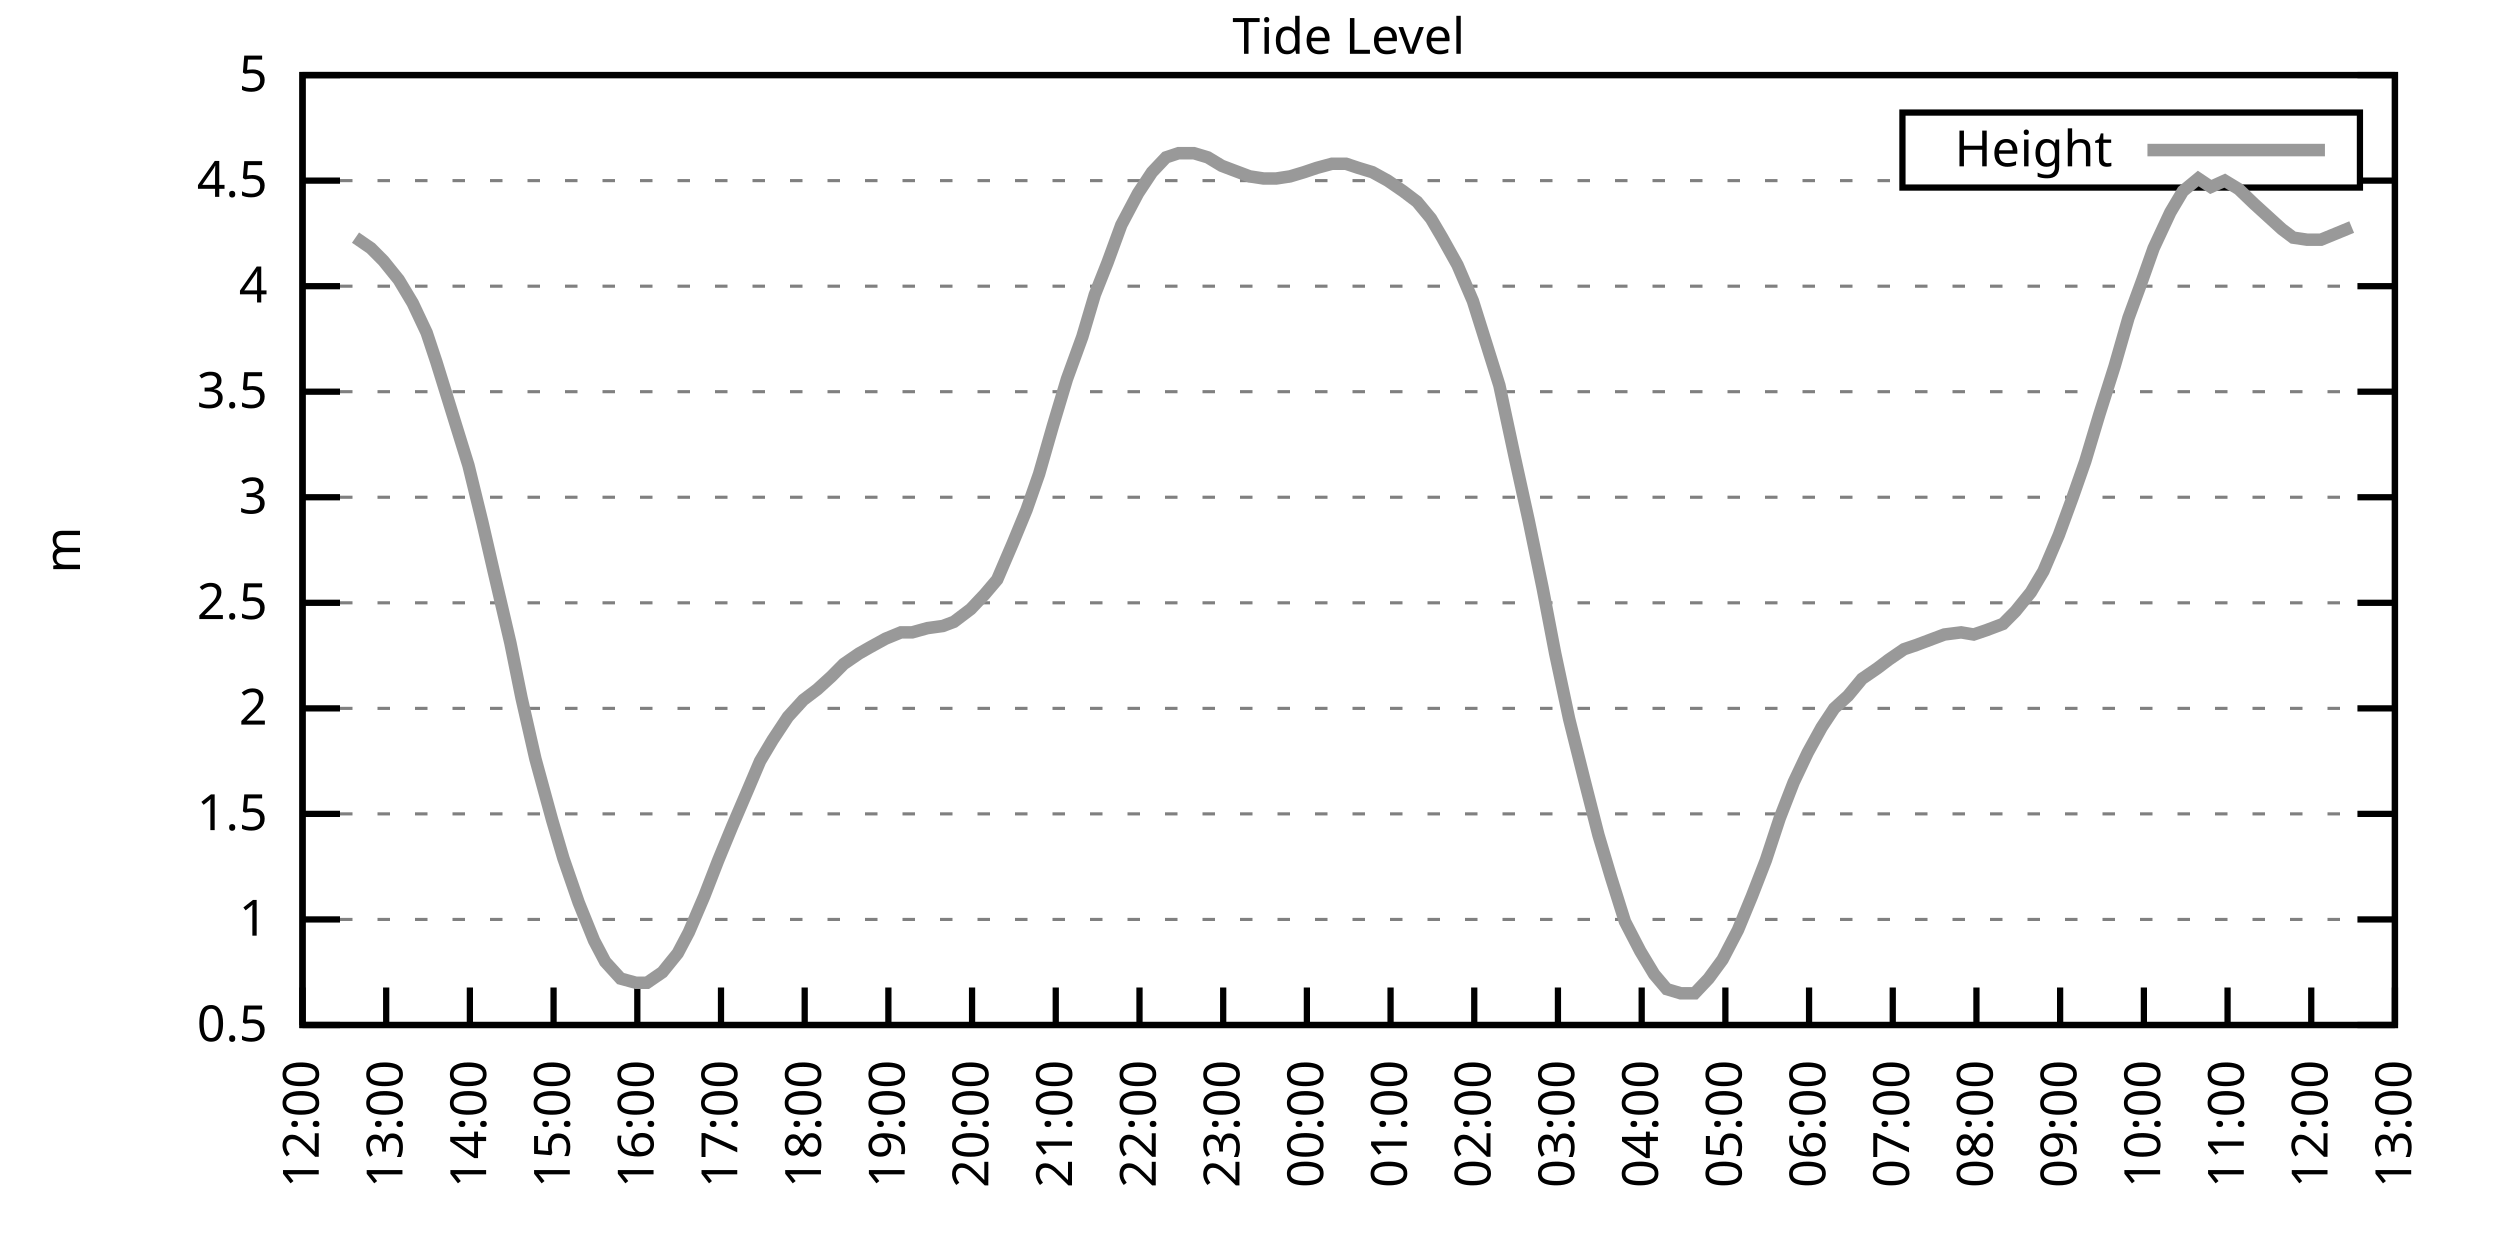
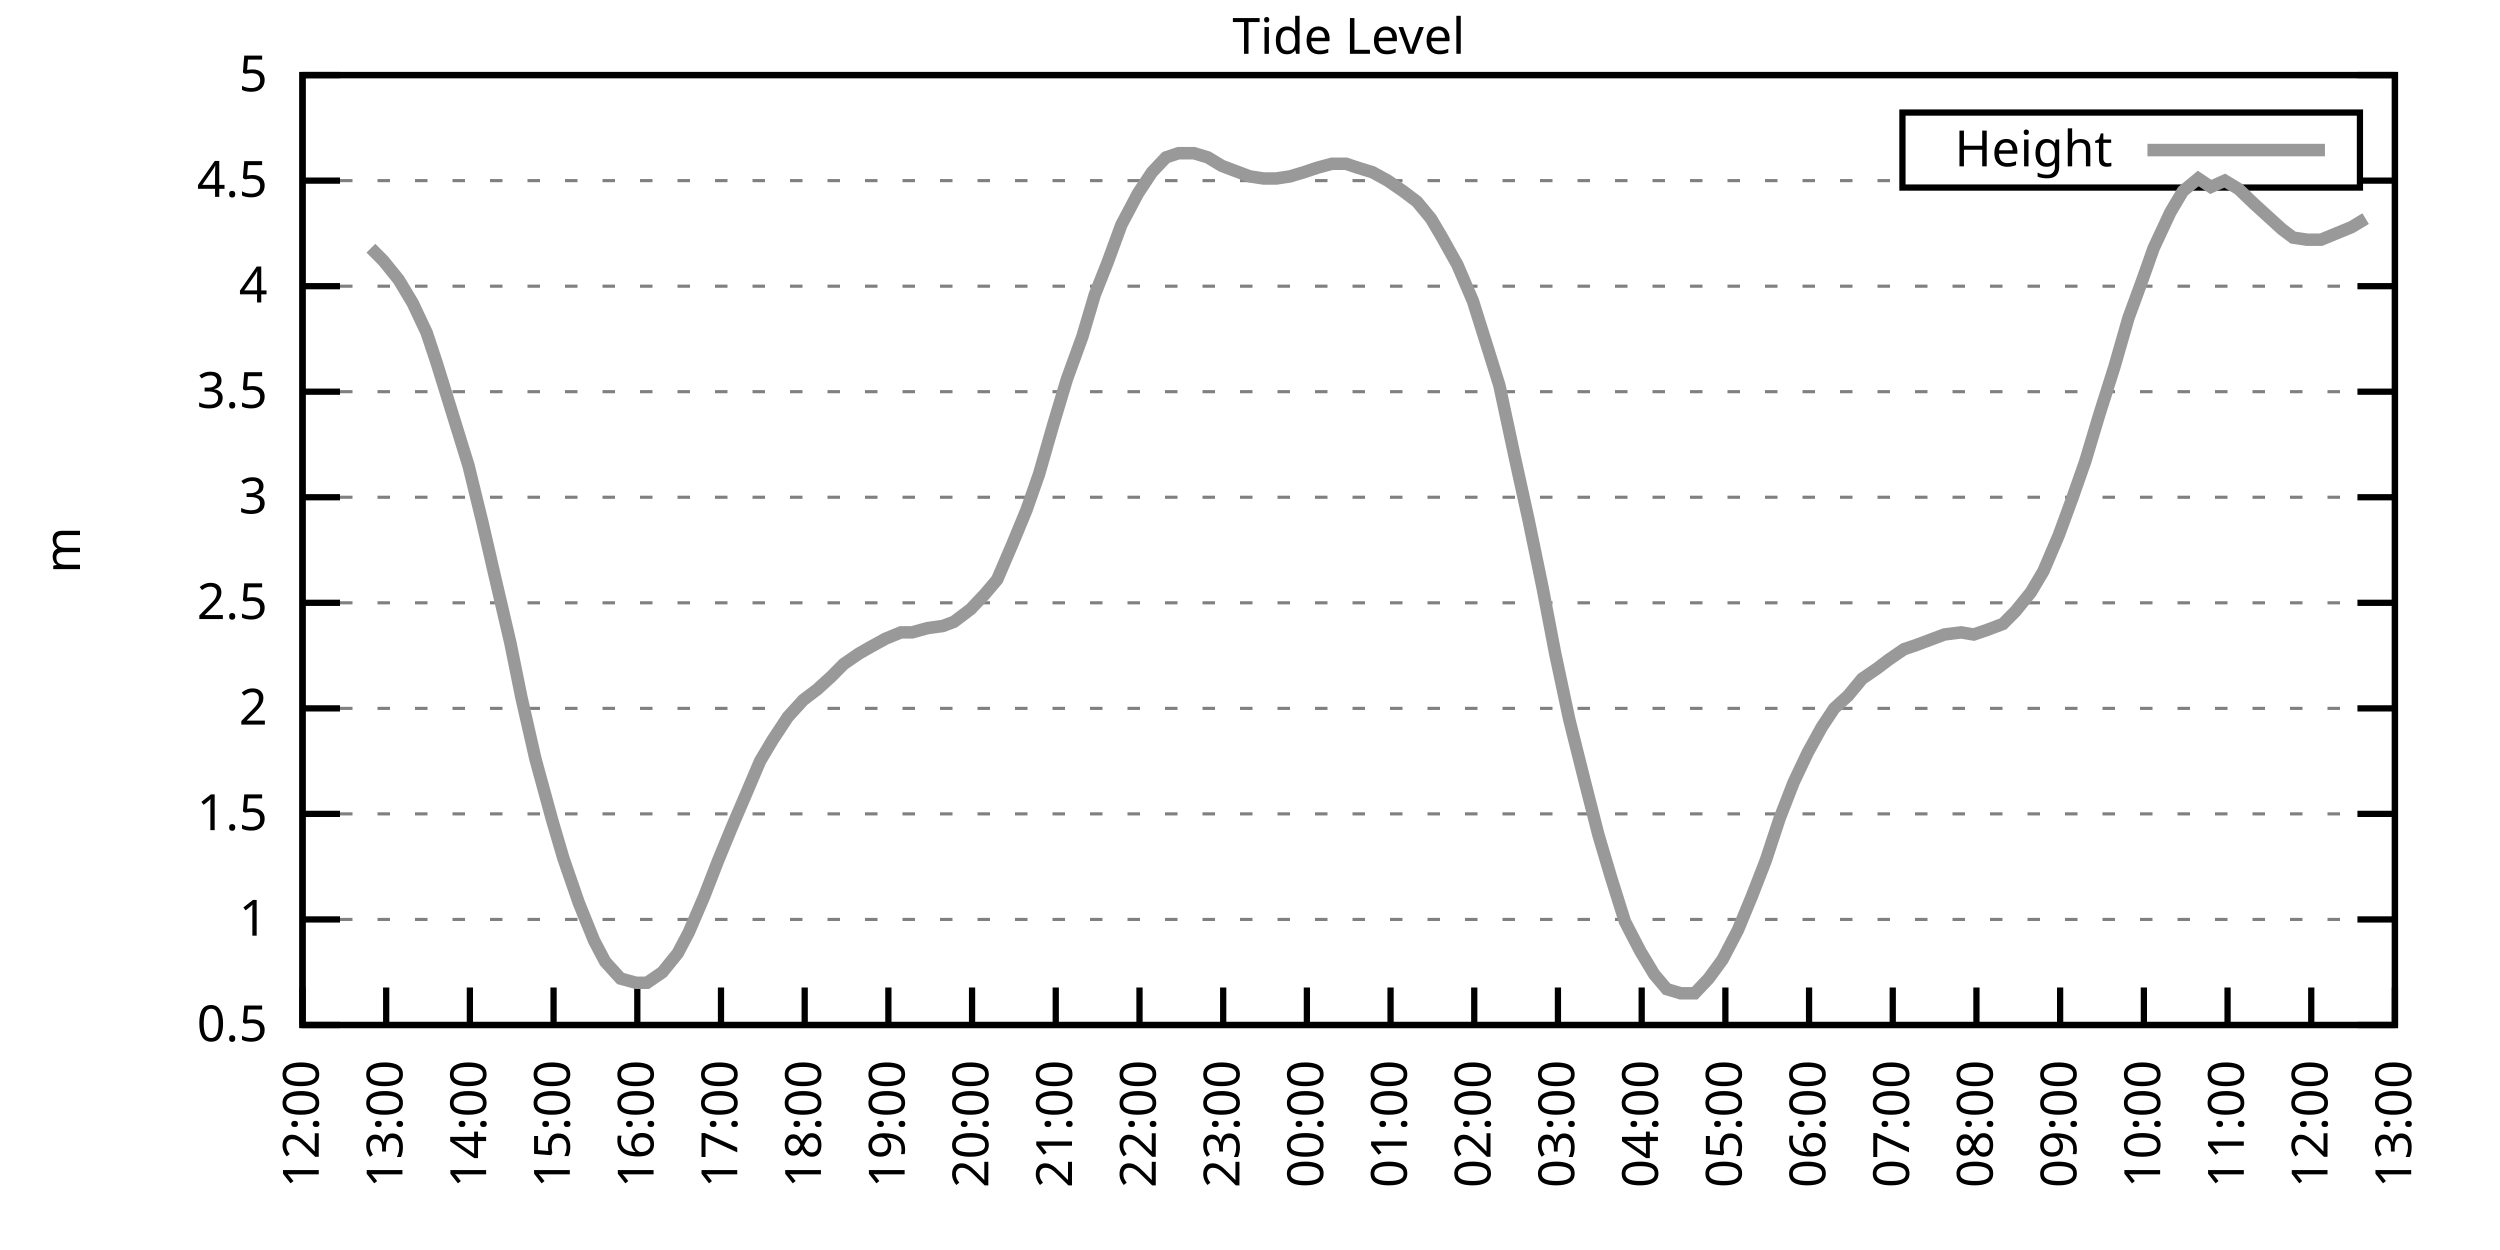
<svg xmlns="http://www.w3.org/2000/svg" xmlns:xlink="http://www.w3.org/1999/xlink" width="400" height="200" viewBox="0 0 400 200">
  <g id="gnuplot_canvas">
    <rect x="0" y="0" width="400" height="200" fill="none" />
    <defs>
      <circle id="gpDot" r="0.5" stroke-width="0.5" stroke="currentColor" />
      <path id="gpPt0" stroke-width="0.333" stroke="currentColor" d="M-1,0 h2 M0,-1 v2" />
      <path id="gpPt1" stroke-width="0.333" stroke="currentColor" d="M-1,-1 L1,1 M1,-1 L-1,1" />
      <path id="gpPt2" stroke-width="0.333" stroke="currentColor" d="M-1,0 L1,0 M0,-1 L0,1 M-1,-1 L1,1 M-1,1 L1,-1" />
      <rect id="gpPt3" stroke-width="0.333" stroke="currentColor" x="-1" y="-1" width="2" height="2" />
      <rect id="gpPt4" stroke-width="0.333" stroke="currentColor" fill="currentColor" x="-1" y="-1" width="2" height="2" />
      <circle id="gpPt5" stroke-width="0.333" stroke="currentColor" cx="0" cy="0" r="1" />
      <use xlink:href="#gpPt5" id="gpPt6" fill="currentColor" stroke="none" />
      <path id="gpPt7" stroke-width="0.333" stroke="currentColor" d="M0,-1.33 L-1.33,0.67 L1.33,0.67 z" />
      <use xlink:href="#gpPt7" id="gpPt8" fill="currentColor" stroke="none" />
      <use xlink:href="#gpPt7" id="gpPt9" stroke="currentColor" transform="rotate(180)" />
      <use xlink:href="#gpPt9" id="gpPt10" fill="currentColor" stroke="none" />
      <use xlink:href="#gpPt3" id="gpPt11" stroke="currentColor" transform="rotate(45)" />
      <use xlink:href="#gpPt11" id="gpPt12" fill="currentColor" stroke="none" />
      <path id="gpPt13" stroke-width="0.333" stroke="currentColor" d="M0,1.330 L1.265,0.411 L0.782,-1.067 L-0.782,-1.076 L-1.265,0.411 z" />
      <use xlink:href="#gpPt13" id="gpPt14" fill="currentColor" stroke="none" />
      <filter id="textbox" filterUnits="objectBoundingBox" x="0" y="0" height="1" width="1">
        <feFlood flood-color="white" flood-opacity="1" result="bgnd" />
        <feComposite in="SourceGraphic" in2="bgnd" operator="atop" />
      </filter>
      <filter id="greybox" filterUnits="objectBoundingBox" x="0" y="0" height="1" width="1">
        <feFlood flood-color="lightgrey" flood-opacity="1" result="grey" />
        <feComposite in="SourceGraphic" in2="grey" operator="atop" />
      </filter>
    </defs>
    <g fill="none" color="white" stroke="currentColor" stroke-width="1.00" stroke-linecap="butt" stroke-linejoin="miter">
</g>
    <g fill="none" color="black" stroke="currentColor" stroke-width="1.00" stroke-linecap="butt" stroke-linejoin="miter">
      <g stroke="none" shape-rendering="crispEdges">
        <polygon fill="rgb(255, 255, 255)" points="48.40,164.00 383.18,164.00 383.18,12.02 48.40,12.02 " />
      </g>
    </g>
    <g fill="none" color="black" stroke="currentColor" stroke-width="1.00" stroke-linecap="butt" stroke-linejoin="miter">
</g>
    <g fill="none" color="black" stroke="black" stroke-width="0.50" stroke-linecap="butt" stroke-linejoin="miter">
</g>
    <g fill="none" color="gray" stroke="currentColor" stroke-width="0.50" stroke-linecap="butt" stroke-linejoin="miter">
      <path stroke="gray" stroke-dasharray="2,4" class="gridline" d="M48.40,164.00 L383.19,164.00  " />
    </g>
    <g fill="none" color="gray" stroke="gray" stroke-width="1.00" stroke-linecap="butt" stroke-linejoin="miter">
</g>
    <g fill="none" color="black" stroke="currentColor" stroke-width="1.00" stroke-linecap="butt" stroke-linejoin="miter">
      <path stroke="black" d="M48.40,164.00 L54.40,164.00 M383.19,164.00 L377.19,164.00  " />
      <g transform="translate(42.80,166.60)" stroke="none" fill="black" font-family="Sans" font-size="8.00" text-anchor="end">
        <text>
          <tspan font-family="Sans"> 0.5</tspan>
        </text>
      </g>
    </g>
    <g fill="none" color="black" stroke="currentColor" stroke-width="1.00" stroke-linecap="butt" stroke-linejoin="miter">
</g>
    <g fill="none" color="black" stroke="black" stroke-width="0.50" stroke-linecap="butt" stroke-linejoin="miter">
</g>
    <g fill="none" color="gray" stroke="currentColor" stroke-width="0.50" stroke-linecap="butt" stroke-linejoin="miter">
      <path stroke="gray" stroke-dasharray="2,4" class="gridline" d="M48.40,147.11 L383.19,147.11  " />
    </g>
    <g fill="none" color="gray" stroke="gray" stroke-width="1.00" stroke-linecap="butt" stroke-linejoin="miter">
</g>
    <g fill="none" color="black" stroke="currentColor" stroke-width="1.00" stroke-linecap="butt" stroke-linejoin="miter">
      <path stroke="black" d="M48.40,147.11 L54.40,147.11 M383.19,147.11 L377.19,147.11  " />
      <g transform="translate(42.80,149.71)" stroke="none" fill="black" font-family="Sans" font-size="8.00" text-anchor="end">
        <text>
          <tspan font-family="Sans"> 1</tspan>
        </text>
      </g>
    </g>
    <g fill="none" color="black" stroke="currentColor" stroke-width="1.00" stroke-linecap="butt" stroke-linejoin="miter">
</g>
    <g fill="none" color="black" stroke="black" stroke-width="0.50" stroke-linecap="butt" stroke-linejoin="miter">
</g>
    <g fill="none" color="gray" stroke="currentColor" stroke-width="0.50" stroke-linecap="butt" stroke-linejoin="miter">
      <path stroke="gray" stroke-dasharray="2,4" class="gridline" d="M48.40,130.22 L383.19,130.22  " />
    </g>
    <g fill="none" color="gray" stroke="gray" stroke-width="1.00" stroke-linecap="butt" stroke-linejoin="miter">
</g>
    <g fill="none" color="black" stroke="currentColor" stroke-width="1.00" stroke-linecap="butt" stroke-linejoin="miter">
      <path stroke="black" d="M48.40,130.22 L54.40,130.22 M383.19,130.22 L377.19,130.22  " />
      <g transform="translate(42.80,132.82)" stroke="none" fill="black" font-family="Sans" font-size="8.00" text-anchor="end">
        <text>
          <tspan font-family="Sans"> 1.5</tspan>
        </text>
      </g>
    </g>
    <g fill="none" color="black" stroke="currentColor" stroke-width="1.00" stroke-linecap="butt" stroke-linejoin="miter">
</g>
    <g fill="none" color="black" stroke="black" stroke-width="0.50" stroke-linecap="butt" stroke-linejoin="miter">
</g>
    <g fill="none" color="gray" stroke="currentColor" stroke-width="0.50" stroke-linecap="butt" stroke-linejoin="miter">
      <path stroke="gray" stroke-dasharray="2,4" class="gridline" d="M48.40,113.34 L383.19,113.34  " />
    </g>
    <g fill="none" color="gray" stroke="gray" stroke-width="1.00" stroke-linecap="butt" stroke-linejoin="miter">
</g>
    <g fill="none" color="black" stroke="currentColor" stroke-width="1.00" stroke-linecap="butt" stroke-linejoin="miter">
      <path stroke="black" d="M48.40,113.34 L54.40,113.34 M383.19,113.34 L377.19,113.34  " />
      <g transform="translate(42.80,115.94)" stroke="none" fill="black" font-family="Sans" font-size="8.00" text-anchor="end">
        <text>
          <tspan font-family="Sans"> 2</tspan>
        </text>
      </g>
    </g>
    <g fill="none" color="black" stroke="currentColor" stroke-width="1.00" stroke-linecap="butt" stroke-linejoin="miter">
</g>
    <g fill="none" color="black" stroke="black" stroke-width="0.50" stroke-linecap="butt" stroke-linejoin="miter">
</g>
    <g fill="none" color="gray" stroke="currentColor" stroke-width="0.50" stroke-linecap="butt" stroke-linejoin="miter">
      <path stroke="gray" stroke-dasharray="2,4" class="gridline" d="M48.40,96.45 L383.19,96.45  " />
    </g>
    <g fill="none" color="gray" stroke="gray" stroke-width="1.00" stroke-linecap="butt" stroke-linejoin="miter">
</g>
    <g fill="none" color="black" stroke="currentColor" stroke-width="1.00" stroke-linecap="butt" stroke-linejoin="miter">
      <path stroke="black" d="M48.40,96.45 L54.40,96.45 M383.19,96.45 L377.19,96.45  " />
      <g transform="translate(42.80,99.05)" stroke="none" fill="black" font-family="Sans" font-size="8.00" text-anchor="end">
        <text>
          <tspan font-family="Sans"> 2.5</tspan>
        </text>
      </g>
    </g>
    <g fill="none" color="black" stroke="currentColor" stroke-width="1.00" stroke-linecap="butt" stroke-linejoin="miter">
</g>
    <g fill="none" color="black" stroke="black" stroke-width="0.50" stroke-linecap="butt" stroke-linejoin="miter">
</g>
    <g fill="none" color="gray" stroke="currentColor" stroke-width="0.50" stroke-linecap="butt" stroke-linejoin="miter">
      <path stroke="gray" stroke-dasharray="2,4" class="gridline" d="M48.40,79.56 L383.19,79.56  " />
    </g>
    <g fill="none" color="gray" stroke="gray" stroke-width="1.00" stroke-linecap="butt" stroke-linejoin="miter">
</g>
    <g fill="none" color="black" stroke="currentColor" stroke-width="1.00" stroke-linecap="butt" stroke-linejoin="miter">
      <path stroke="black" d="M48.40,79.56 L54.40,79.56 M383.19,79.56 L377.19,79.56  " />
      <g transform="translate(42.80,82.16)" stroke="none" fill="black" font-family="Sans" font-size="8.00" text-anchor="end">
        <text>
          <tspan font-family="Sans"> 3</tspan>
        </text>
      </g>
    </g>
    <g fill="none" color="black" stroke="currentColor" stroke-width="1.00" stroke-linecap="butt" stroke-linejoin="miter">
</g>
    <g fill="none" color="black" stroke="black" stroke-width="0.50" stroke-linecap="butt" stroke-linejoin="miter">
</g>
    <g fill="none" color="gray" stroke="currentColor" stroke-width="0.50" stroke-linecap="butt" stroke-linejoin="miter">
      <path stroke="gray" stroke-dasharray="2,4" class="gridline" d="M48.40,62.67 L383.19,62.67  " />
    </g>
    <g fill="none" color="gray" stroke="gray" stroke-width="1.00" stroke-linecap="butt" stroke-linejoin="miter">
</g>
    <g fill="none" color="black" stroke="currentColor" stroke-width="1.00" stroke-linecap="butt" stroke-linejoin="miter">
      <path stroke="black" d="M48.40,62.67 L54.40,62.67 M383.19,62.67 L377.19,62.67  " />
      <g transform="translate(42.80,65.27)" stroke="none" fill="black" font-family="Sans" font-size="8.00" text-anchor="end">
        <text>
          <tspan font-family="Sans"> 3.5</tspan>
        </text>
      </g>
    </g>
    <g fill="none" color="black" stroke="currentColor" stroke-width="1.00" stroke-linecap="butt" stroke-linejoin="miter">
</g>
    <g fill="none" color="black" stroke="black" stroke-width="0.50" stroke-linecap="butt" stroke-linejoin="miter">
</g>
    <g fill="none" color="gray" stroke="currentColor" stroke-width="0.50" stroke-linecap="butt" stroke-linejoin="miter">
      <path stroke="gray" stroke-dasharray="2,4" class="gridline" d="M48.40,45.79 L383.19,45.79  " />
    </g>
    <g fill="none" color="gray" stroke="gray" stroke-width="1.00" stroke-linecap="butt" stroke-linejoin="miter">
</g>
    <g fill="none" color="black" stroke="currentColor" stroke-width="1.00" stroke-linecap="butt" stroke-linejoin="miter">
      <path stroke="black" d="M48.40,45.79 L54.40,45.79 M383.19,45.79 L377.19,45.79  " />
      <g transform="translate(42.80,48.39)" stroke="none" fill="black" font-family="Sans" font-size="8.00" text-anchor="end">
        <text>
          <tspan font-family="Sans"> 4</tspan>
        </text>
      </g>
    </g>
    <g fill="none" color="black" stroke="currentColor" stroke-width="1.00" stroke-linecap="butt" stroke-linejoin="miter">
</g>
    <g fill="none" color="black" stroke="black" stroke-width="0.50" stroke-linecap="butt" stroke-linejoin="miter">
</g>
    <g fill="none" color="gray" stroke="currentColor" stroke-width="0.50" stroke-linecap="butt" stroke-linejoin="miter">
      <path stroke="gray" stroke-dasharray="2,4" class="gridline" d="M48.40,28.90 L304.39,28.90 M377.59,28.90 L383.19,28.90  " />
    </g>
    <g fill="none" color="gray" stroke="gray" stroke-width="1.00" stroke-linecap="butt" stroke-linejoin="miter">
</g>
    <g fill="none" color="black" stroke="currentColor" stroke-width="1.00" stroke-linecap="butt" stroke-linejoin="miter">
      <path stroke="black" d="M48.40,28.90 L54.40,28.90 M383.19,28.90 L377.19,28.90  " />
      <g transform="translate(42.80,31.50)" stroke="none" fill="black" font-family="Sans" font-size="8.00" text-anchor="end">
        <text>
          <tspan font-family="Sans"> 4.5</tspan>
        </text>
      </g>
    </g>
    <g fill="none" color="black" stroke="currentColor" stroke-width="1.00" stroke-linecap="butt" stroke-linejoin="miter">
</g>
    <g fill="none" color="black" stroke="black" stroke-width="0.50" stroke-linecap="butt" stroke-linejoin="miter">
</g>
    <g fill="none" color="gray" stroke="currentColor" stroke-width="0.50" stroke-linecap="butt" stroke-linejoin="miter">
      <path stroke="gray" stroke-dasharray="2,4" class="gridline" d="M48.40,12.01 L383.19,12.01  " />
    </g>
    <g fill="none" color="gray" stroke="gray" stroke-width="1.00" stroke-linecap="butt" stroke-linejoin="miter">
</g>
    <g fill="none" color="black" stroke="currentColor" stroke-width="1.00" stroke-linecap="butt" stroke-linejoin="miter">
      <path stroke="black" d="M48.40,12.01 L54.40,12.01 M383.19,12.01 L377.19,12.01  " />
      <g transform="translate(42.80,14.61)" stroke="none" fill="black" font-family="Sans" font-size="8.00" text-anchor="end">
        <text>
          <tspan font-family="Sans"> 5</tspan>
        </text>
      </g>
    </g>
    <g fill="none" color="black" stroke="currentColor" stroke-width="1.00" stroke-linecap="butt" stroke-linejoin="miter">
      <path stroke="black" d="M48.40,164.00 L48.40,158.00  " />
      <g transform="translate(51.00,169.60) rotate(270.00)" stroke="none" fill="black" font-family="Sans" font-size="8.00" text-anchor="end">
        <text>
          <tspan font-family="Sans">12:00</tspan>
        </text>
      </g>
    </g>
    <g fill="none" color="black" stroke="currentColor" stroke-width="1.00" stroke-linecap="butt" stroke-linejoin="miter">
      <path stroke="black" d="M61.79,164.00 L61.79,158.00  " />
      <g transform="translate(64.39,169.60) rotate(270.00)" stroke="none" fill="black" font-family="Sans" font-size="8.00" text-anchor="end">
        <text>
          <tspan font-family="Sans">13:00</tspan>
        </text>
      </g>
    </g>
    <g fill="none" color="black" stroke="currentColor" stroke-width="1.00" stroke-linecap="butt" stroke-linejoin="miter">
      <path stroke="black" d="M75.18,164.00 L75.18,158.00  " />
      <g transform="translate(77.78,169.60) rotate(270.00)" stroke="none" fill="black" font-family="Sans" font-size="8.00" text-anchor="end">
        <text>
          <tspan font-family="Sans">14:00</tspan>
        </text>
      </g>
    </g>
    <g fill="none" color="black" stroke="currentColor" stroke-width="1.00" stroke-linecap="butt" stroke-linejoin="miter">
      <path stroke="black" d="M88.57,164.00 L88.57,158.00  " />
      <g transform="translate(91.17,169.60) rotate(270.00)" stroke="none" fill="black" font-family="Sans" font-size="8.00" text-anchor="end">
        <text>
          <tspan font-family="Sans">15:00</tspan>
        </text>
      </g>
    </g>
    <g fill="none" color="black" stroke="currentColor" stroke-width="1.00" stroke-linecap="butt" stroke-linejoin="miter">
      <path stroke="black" d="M101.97,164.00 L101.97,158.00  " />
      <g transform="translate(104.57,169.60) rotate(270.00)" stroke="none" fill="black" font-family="Sans" font-size="8.00" text-anchor="end">
        <text>
          <tspan font-family="Sans">16:00</tspan>
        </text>
      </g>
    </g>
    <g fill="none" color="black" stroke="currentColor" stroke-width="1.00" stroke-linecap="butt" stroke-linejoin="miter">
      <path stroke="black" d="M115.36,164.00 L115.36,158.00  " />
      <g transform="translate(117.96,169.60) rotate(270.00)" stroke="none" fill="black" font-family="Sans" font-size="8.00" text-anchor="end">
        <text>
          <tspan font-family="Sans">17:00</tspan>
        </text>
      </g>
    </g>
    <g fill="none" color="black" stroke="currentColor" stroke-width="1.00" stroke-linecap="butt" stroke-linejoin="miter">
      <path stroke="black" d="M128.75,164.00 L128.75,158.00  " />
      <g transform="translate(131.35,169.60) rotate(270.00)" stroke="none" fill="black" font-family="Sans" font-size="8.00" text-anchor="end">
        <text>
          <tspan font-family="Sans">18:00</tspan>
        </text>
      </g>
    </g>
    <g fill="none" color="black" stroke="currentColor" stroke-width="1.00" stroke-linecap="butt" stroke-linejoin="miter">
      <path stroke="black" d="M142.14,164.00 L142.14,158.00  " />
      <g transform="translate(144.74,169.60) rotate(270.00)" stroke="none" fill="black" font-family="Sans" font-size="8.00" text-anchor="end">
        <text>
          <tspan font-family="Sans">19:00</tspan>
        </text>
      </g>
    </g>
    <g fill="none" color="black" stroke="currentColor" stroke-width="1.00" stroke-linecap="butt" stroke-linejoin="miter">
      <path stroke="black" d="M155.53,164.00 L155.53,158.00  " />
      <g transform="translate(158.13,169.60) rotate(270.00)" stroke="none" fill="black" font-family="Sans" font-size="8.00" text-anchor="end">
        <text>
          <tspan font-family="Sans">20:00</tspan>
        </text>
      </g>
    </g>
    <g fill="none" color="black" stroke="currentColor" stroke-width="1.00" stroke-linecap="butt" stroke-linejoin="miter">
      <path stroke="black" d="M168.92,164.00 L168.92,158.00  " />
      <g transform="translate(171.52,169.60) rotate(270.00)" stroke="none" fill="black" font-family="Sans" font-size="8.00" text-anchor="end">
        <text>
          <tspan font-family="Sans">21:00</tspan>
        </text>
      </g>
    </g>
    <g fill="none" color="black" stroke="currentColor" stroke-width="1.00" stroke-linecap="butt" stroke-linejoin="miter">
      <path stroke="black" d="M182.32,164.00 L182.32,158.00  " />
      <g transform="translate(184.92,169.60) rotate(270.00)" stroke="none" fill="black" font-family="Sans" font-size="8.00" text-anchor="end">
        <text>
          <tspan font-family="Sans">22:00</tspan>
        </text>
      </g>
    </g>
    <g fill="none" color="black" stroke="currentColor" stroke-width="1.00" stroke-linecap="butt" stroke-linejoin="miter">
      <path stroke="black" d="M195.71,164.00 L195.71,158.00  " />
      <g transform="translate(198.31,169.60) rotate(270.00)" stroke="none" fill="black" font-family="Sans" font-size="8.00" text-anchor="end">
        <text>
          <tspan font-family="Sans">23:00</tspan>
        </text>
      </g>
    </g>
    <g fill="none" color="black" stroke="currentColor" stroke-width="1.00" stroke-linecap="butt" stroke-linejoin="miter">
      <path stroke="black" d="M209.10,164.00 L209.10,158.00  " />
      <g transform="translate(211.70,169.60) rotate(270.00)" stroke="none" fill="black" font-family="Sans" font-size="8.00" text-anchor="end">
        <text>
          <tspan font-family="Sans">00:00</tspan>
        </text>
      </g>
    </g>
    <g fill="none" color="black" stroke="currentColor" stroke-width="1.00" stroke-linecap="butt" stroke-linejoin="miter">
      <path stroke="black" d="M222.49,164.00 L222.49,158.00  " />
      <g transform="translate(225.09,169.60) rotate(270.00)" stroke="none" fill="black" font-family="Sans" font-size="8.00" text-anchor="end">
        <text>
          <tspan font-family="Sans">01:00</tspan>
        </text>
      </g>
    </g>
    <g fill="none" color="black" stroke="currentColor" stroke-width="1.00" stroke-linecap="butt" stroke-linejoin="miter">
      <path stroke="black" d="M235.88,164.00 L235.88,158.00  " />
      <g transform="translate(238.48,169.60) rotate(270.00)" stroke="none" fill="black" font-family="Sans" font-size="8.00" text-anchor="end">
        <text>
          <tspan font-family="Sans">02:00</tspan>
        </text>
      </g>
    </g>
    <g fill="none" color="black" stroke="currentColor" stroke-width="1.00" stroke-linecap="butt" stroke-linejoin="miter">
      <path stroke="black" d="M249.27,164.00 L249.27,158.00  " />
      <g transform="translate(251.87,169.60) rotate(270.00)" stroke="none" fill="black" font-family="Sans" font-size="8.00" text-anchor="end">
        <text>
          <tspan font-family="Sans">03:00</tspan>
        </text>
      </g>
    </g>
    <g fill="none" color="black" stroke="currentColor" stroke-width="1.00" stroke-linecap="butt" stroke-linejoin="miter">
      <path stroke="black" d="M262.67,164.00 L262.67,158.00  " />
      <g transform="translate(265.27,169.60) rotate(270.00)" stroke="none" fill="black" font-family="Sans" font-size="8.00" text-anchor="end">
        <text>
          <tspan font-family="Sans">04:00</tspan>
        </text>
      </g>
    </g>
    <g fill="none" color="black" stroke="currentColor" stroke-width="1.00" stroke-linecap="butt" stroke-linejoin="miter">
      <path stroke="black" d="M276.06,164.00 L276.06,158.00  " />
      <g transform="translate(278.66,169.60) rotate(270.00)" stroke="none" fill="black" font-family="Sans" font-size="8.00" text-anchor="end">
        <text>
          <tspan font-family="Sans">05:00</tspan>
        </text>
      </g>
    </g>
    <g fill="none" color="black" stroke="currentColor" stroke-width="1.00" stroke-linecap="butt" stroke-linejoin="miter">
      <path stroke="black" d="M289.45,164.00 L289.45,158.00  " />
      <g transform="translate(292.05,169.60) rotate(270.00)" stroke="none" fill="black" font-family="Sans" font-size="8.00" text-anchor="end">
        <text>
          <tspan font-family="Sans">06:00</tspan>
        </text>
      </g>
    </g>
    <g fill="none" color="black" stroke="currentColor" stroke-width="1.00" stroke-linecap="butt" stroke-linejoin="miter">
      <path stroke="black" d="M302.84,164.00 L302.84,158.00  " />
      <g transform="translate(305.44,169.60) rotate(270.00)" stroke="none" fill="black" font-family="Sans" font-size="8.00" text-anchor="end">
        <text>
          <tspan font-family="Sans">07:00</tspan>
        </text>
      </g>
    </g>
    <g fill="none" color="black" stroke="currentColor" stroke-width="1.00" stroke-linecap="butt" stroke-linejoin="miter">
      <path stroke="black" d="M316.23,164.00 L316.23,158.00  " />
      <g transform="translate(318.83,169.60) rotate(270.00)" stroke="none" fill="black" font-family="Sans" font-size="8.00" text-anchor="end">
        <text>
          <tspan font-family="Sans">08:00</tspan>
        </text>
      </g>
    </g>
    <g fill="none" color="black" stroke="currentColor" stroke-width="1.00" stroke-linecap="butt" stroke-linejoin="miter">
      <path stroke="black" d="M329.62,164.00 L329.62,158.00  " />
      <g transform="translate(332.22,169.60) rotate(270.00)" stroke="none" fill="black" font-family="Sans" font-size="8.00" text-anchor="end">
        <text>
          <tspan font-family="Sans">09:00</tspan>
        </text>
      </g>
    </g>
    <g fill="none" color="black" stroke="currentColor" stroke-width="1.00" stroke-linecap="butt" stroke-linejoin="miter">
      <path stroke="black" d="M343.02,164.00 L343.02,158.00  " />
      <g transform="translate(345.62,169.60) rotate(270.00)" stroke="none" fill="black" font-family="Sans" font-size="8.00" text-anchor="end">
        <text>
          <tspan font-family="Sans">10:00</tspan>
        </text>
      </g>
    </g>
    <g fill="none" color="black" stroke="currentColor" stroke-width="1.00" stroke-linecap="butt" stroke-linejoin="miter">
      <path stroke="black" d="M356.41,164.00 L356.41,158.00  " />
      <g transform="translate(359.01,169.60) rotate(270.00)" stroke="none" fill="black" font-family="Sans" font-size="8.00" text-anchor="end">
        <text>
          <tspan font-family="Sans">11:00</tspan>
        </text>
      </g>
    </g>
    <g fill="none" color="black" stroke="currentColor" stroke-width="1.00" stroke-linecap="butt" stroke-linejoin="miter">
      <path stroke="black" d="M369.80,164.00 L369.80,158.00  " />
      <g transform="translate(372.40,169.60) rotate(270.00)" stroke="none" fill="black" font-family="Sans" font-size="8.00" text-anchor="end">
        <text>
          <tspan font-family="Sans">12:00</tspan>
        </text>
      </g>
    </g>
    <g fill="none" color="black" stroke="currentColor" stroke-width="1.00" stroke-linecap="butt" stroke-linejoin="miter">
      <path stroke="black" d="M383.19,164.00 L383.19,158.00  " />
      <g transform="translate(385.79,169.60) rotate(270.00)" stroke="none" fill="black" font-family="Sans" font-size="8.00" text-anchor="end">
        <text>
          <tspan font-family="Sans">13:00</tspan>
        </text>
      </g>
    </g>
    <g fill="none" color="black" stroke="currentColor" stroke-width="1.00" stroke-linecap="butt" stroke-linejoin="miter">
</g>
    <g fill="none" color="black" stroke="currentColor" stroke-width="1.00" stroke-linecap="butt" stroke-linejoin="miter">
      <path stroke="black" d="M48.40,12.01 L48.40,164.00 L383.19,164.00 L383.19,12.01 L48.40,12.01 Z  " />
    </g>
    <g fill="none" color="black" stroke="currentColor" stroke-width="1.00" stroke-linecap="butt" stroke-linejoin="miter">
</g>
    <g fill="none" color="black" stroke="currentColor" stroke-width="1.00" stroke-linecap="butt" stroke-linejoin="miter">
      <path stroke="black" d="M304.39,30.01 L304.39,18.01 L377.59,18.01 L377.59,30.01 L304.39,30.01 Z  " />
    </g>
    <g id="Tide_level_plot_1">
      <g fill="none" color="white" stroke="black" stroke-width="2.00" stroke-linecap="butt" stroke-linejoin="miter">
</g>
      <g fill="none" color="black" stroke="currentColor" stroke-width="2.00" stroke-linecap="butt" stroke-linejoin="miter">
        <g transform="translate(337.99,26.61)" stroke="none" fill="black" font-family="Sans" font-size="8.00" text-anchor="end">
          <text>
            <tspan font-family="Sans">Height</tspan>
          </text>
        </g>
      </g>
      <g fill="none" color="black" stroke="currentColor" stroke-width="2.00" stroke-linecap="butt" stroke-linejoin="miter">
-         <path stroke="rgb(153, 153, 153)" d="M343.59,24.01 L371.99,24.01 M56.88,38.02 L59.34,39.71 L61.35,41.73 L63.80,44.77 L66.03,48.49 L68.26,53.22   L69.83,57.94 L74.96,74.49 L77.19,83.61 L78.98,91.38 L81.66,102.87 L83.44,111.65 L85.67,121.44 L88.35,131.24   L90.14,137.32 L92.59,144.41 L95.05,150.49 L96.83,153.87 L99.29,156.57 L101.74,157.24 L103.53,157.24 L105.98,155.56   L108.44,152.52 L110.22,149.14 L112.68,143.40 L114.91,137.66 L117.14,132.25 L119.60,126.51 L121.61,121.78 L123.62,118.40   L126.07,114.69 L128.53,111.99 L130.76,110.30 L132.99,108.27 L135.00,106.24 L137.45,104.56 L139.24,103.54 L141.69,102.19   L144.15,101.18 L145.94,101.18 L148.39,100.50 L150.85,100.16 L152.63,99.49 L155.31,97.46 L157.54,95.10 L159.55,92.73   L162.01,86.99 L164.24,81.59 L166.25,75.85 L168.48,68.08 L170.71,60.65 L173.17,53.89 L175.17,47.14 L177.18,42.07   L179.41,35.99 L182.09,30.92 L184.32,27.55 L186.56,25.18 L188.57,24.51 L191.02,24.51 L193.25,25.18 L195.48,26.53   L197.27,27.21 L199.95,28.22 L202.18,28.56 L204.19,28.56 L206.42,28.22 L208.65,27.55 L210.66,26.87 L213.12,26.20   L215.35,26.20 L217.36,26.87 L219.59,27.55 L222.04,28.90 L224.50,30.59 L226.73,32.28 L228.96,34.98 L230.75,38.02   L233.20,42.41 L235.66,48.15 L237.89,55.24 L239.90,61.66 L242.36,73.14 L244.59,83.28 L246.82,94.08 L248.83,104.56   L251.06,115.03 L253.51,124.82 L255.75,133.60 L257.76,140.36 L259.99,147.45 L262.44,152.18 L264.67,155.89 L266.68,158.26   L268.92,158.93 L271.15,158.93 L273.38,156.57 L275.61,153.53 L278.07,148.80 L280.30,143.40 L282.53,137.66 L284.76,130.90   L286.99,125.16 L289.23,120.43 L291.46,116.38 L293.47,113.34 L295.70,111.31 L297.93,108.61 L300.39,106.92 L302.17,105.57   L304.63,103.88 L306.63,103.20 L309.31,102.19 L311.10,101.52 L313.78,101.18 L315.79,101.52 L317.79,100.84 L320.47,99.83   L322.48,97.80 L324.94,94.76 L326.95,91.38 L329.40,85.64 L331.63,79.56 L333.64,73.82 L335.87,66.39 L338.33,58.62   L340.56,50.85 L342.79,44.77 L344.58,39.71 L347.26,33.96 L349.26,30.59 L351.72,28.56 L353.73,29.91 L355.96,28.90   L358.19,30.25 L360.65,32.61 L362.88,34.64 L365.11,36.67 L366.90,38.02 L369.13,38.35 L371.36,38.35 L373.82,37.34   L376.27,36.33  " />
+         <path stroke="rgb(153, 153, 153)" d="M343.59,24.01 L371.99,24.01 M59.34,39.71 L61.35,41.73 L63.80,44.77 L66.03,48.49 L68.26,53.22 L69.83,57.94   L74.96,74.49 L77.19,83.61 L78.98,91.38 L81.66,102.87 L83.44,111.65 L85.67,121.44 L88.35,131.24 L90.14,137.32   L92.59,144.41 L95.05,150.49 L96.83,153.87 L99.29,156.57 L101.74,157.24 L103.53,157.24 L105.98,155.56 L108.44,152.52   L110.22,149.14 L112.68,143.40 L114.91,137.66 L117.14,132.25 L119.60,126.51 L121.61,121.78 L123.62,118.40 L126.07,114.69   L128.53,111.99 L130.76,110.30 L132.99,108.27 L135.00,106.24 L137.45,104.56 L139.24,103.54 L141.69,102.19 L144.15,101.18   L145.94,101.18 L148.39,100.50 L150.85,100.16 L152.63,99.49 L155.31,97.46 L157.54,95.10 L159.55,92.73 L162.01,86.99   L164.24,81.59 L166.25,75.85 L168.48,68.08 L170.71,60.65 L173.17,53.89 L175.17,47.14 L177.18,42.07 L179.41,35.99   L182.09,30.92 L184.32,27.55 L186.56,25.18 L188.57,24.51 L191.02,24.51 L193.25,25.18 L195.48,26.53 L197.27,27.21   L199.95,28.22 L202.18,28.56 L204.19,28.56 L206.42,28.22 L208.65,27.55 L210.66,26.87 L213.12,26.20 L215.35,26.20   L217.36,26.87 L219.59,27.55 L222.04,28.90 L224.50,30.59 L226.73,32.28 L228.96,34.98 L230.75,38.02 L233.20,42.41   L235.66,48.15 L237.89,55.24 L239.90,61.66 L242.36,73.14 L244.59,83.28 L246.82,94.08 L248.83,104.56 L251.06,115.03   L253.51,124.82 L255.75,133.60 L257.76,140.36 L259.99,147.45 L262.44,152.18 L264.67,155.89 L266.68,158.26 L268.92,158.93   L271.15,158.93 L273.38,156.57 L275.61,153.53 L278.07,148.80 L280.30,143.40 L282.53,137.66 L284.76,130.90 L286.99,125.16   L289.23,120.43 L291.46,116.38 L293.47,113.34 L295.70,111.31 L297.93,108.61 L300.39,106.92 L302.17,105.57 L304.63,103.88   L306.63,103.20 L309.31,102.19 L311.10,101.52 L313.78,101.18 L315.79,101.52 L317.79,100.84 L320.47,99.83 L322.48,97.80   L324.94,94.76 L326.95,91.38 L329.40,85.64 L331.63,79.56 L333.64,73.82 L335.87,66.39 L338.33,58.62 L340.56,50.85   L342.79,44.77 L344.58,39.71 L347.26,33.96 L349.26,30.59 L351.72,28.56 L353.73,29.91 L355.96,28.90 L358.19,30.25   L360.65,32.61 L362.88,34.64 L365.11,36.67 L366.90,38.02 L369.13,38.35 L371.36,38.35 L373.82,37.34 L376.27,36.33   L378.50,34.98  " />
      </g>
    </g>
    <g fill="none" color="black" stroke="currentColor" stroke-width="2.00" stroke-linecap="butt" stroke-linejoin="miter">
</g>
    <g fill="none" color="black" stroke="black" stroke-width="1.00" stroke-linecap="butt" stroke-linejoin="miter">
</g>
    <g fill="none" color="black" stroke="currentColor" stroke-width="1.00" stroke-linecap="butt" stroke-linejoin="miter">
      <path stroke="black" d="M48.40,12.01 L48.40,164.00 L383.19,164.00 L383.19,12.01 L48.40,12.01 Z  " />
      <g transform="translate(12.80,88.01) rotate(270.00)" stroke="none" fill="black" font-family="Sans" font-size="8.00" text-anchor="middle">
        <text>
          <tspan font-family="Sans">m</tspan>
        </text>
      </g>
    </g>
    <g fill="none" color="black" stroke="currentColor" stroke-width="1.00" stroke-linecap="butt" stroke-linejoin="miter">
</g>
    <g fill="none" color="black" stroke="currentColor" stroke-width="1.00" stroke-linecap="butt" stroke-linejoin="miter">
      <g transform="translate(215.79,8.61)" stroke="none" fill="black" font-family="Sans" font-size="8.00" text-anchor="middle">
        <text>
          <tspan font-family="Sans">Tide Level</tspan>
        </text>
      </g>
    </g>
    <g fill="none" color="black" stroke="currentColor" stroke-width="1.00" stroke-linecap="butt" stroke-linejoin="miter">
</g>
  </g>
</svg>
